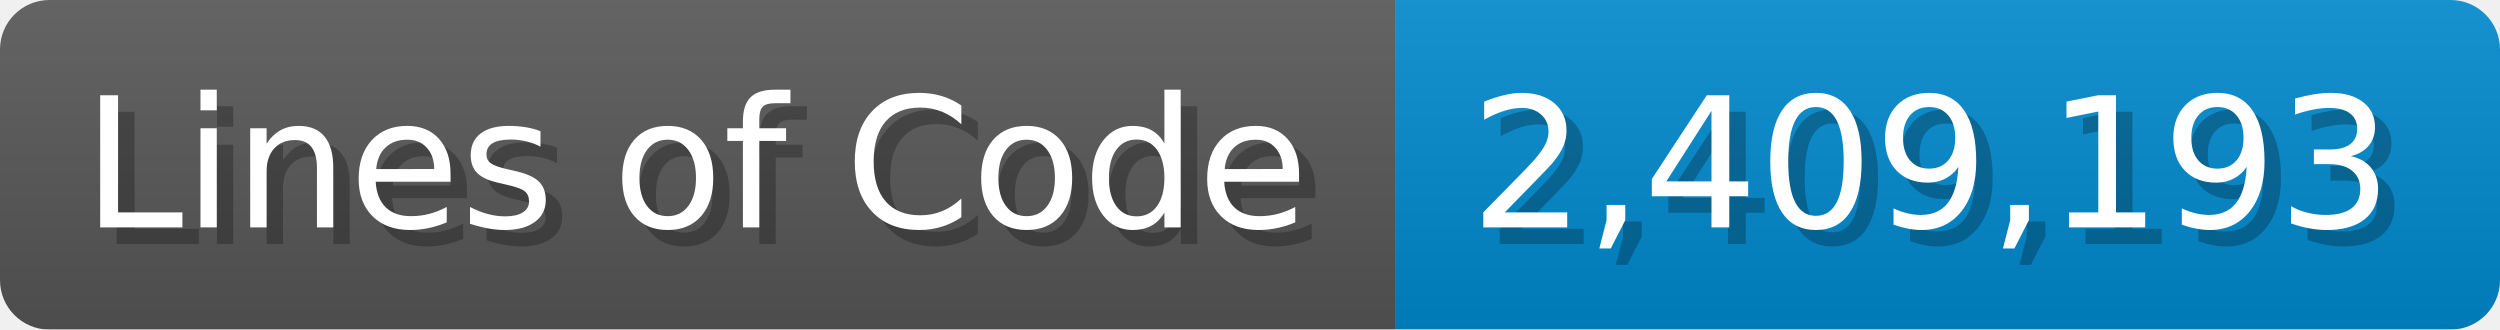
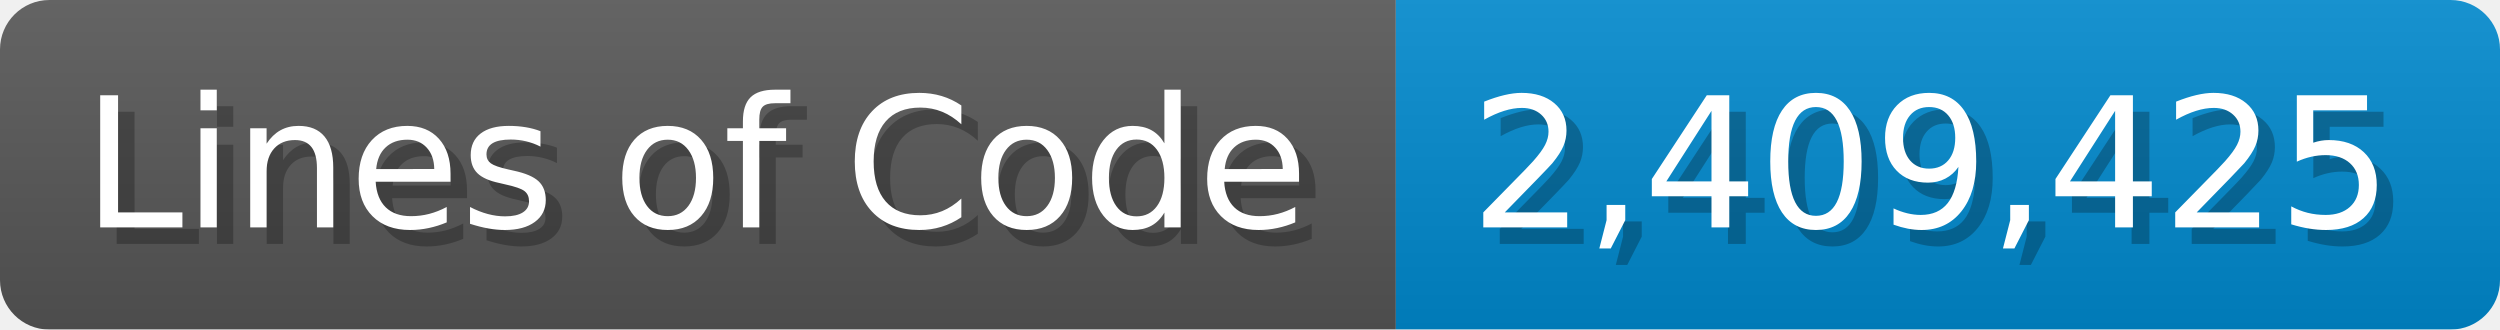
<svg xmlns="http://www.w3.org/2000/svg" width="151.7" height="20" viewBox="0 0 1517 200">
  <linearGradient id="a" x2="0" y2="100%">
    <stop offset="0" stop-opacity=".1" stop-color="#EEE" />
    <stop offset="1" stop-opacity=".1" />
  </linearGradient>
  <mask id="m">
    <rect width="1517" height="200" rx="30" fill="#FFF" />
  </mask>
  <g mask="url(#m)">
    <rect width="847" height="200" fill="#555" />
    <rect width="670" height="200" fill="#08C" x="847" />
    <rect width="1517" height="200" fill="url(#a)" />
  </g>
  <g fill="#fff" text-anchor="start" font-family="Verdana,DejaVu Sans,sans-serif" font-size="110">
    <text x="60" y="148" textLength="747" fill="#000" opacity="0.25">Lines of Code</text>
    <text x="50" y="138" textLength="747">Lines of Code</text>
-     <text x="902" y="148" textLength="570" fill="#000" opacity="0.25">2,409,193</text>
-     <text x="892" y="138" textLength="570">2,409,193</text>
+     <text x="902" y="148" textLength="570" fill="#000" opacity="0.25">2,409,425</text>
+     <text x="892" y="138" textLength="570">2,409,425</text>
  </g>
</svg>
